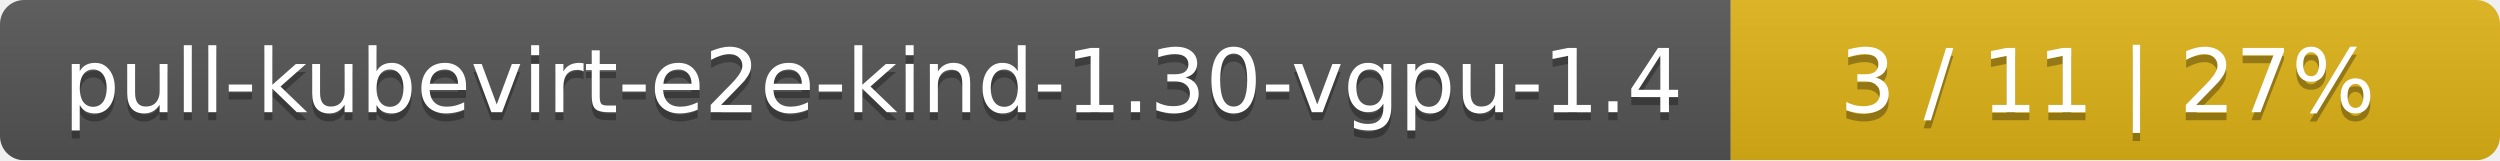
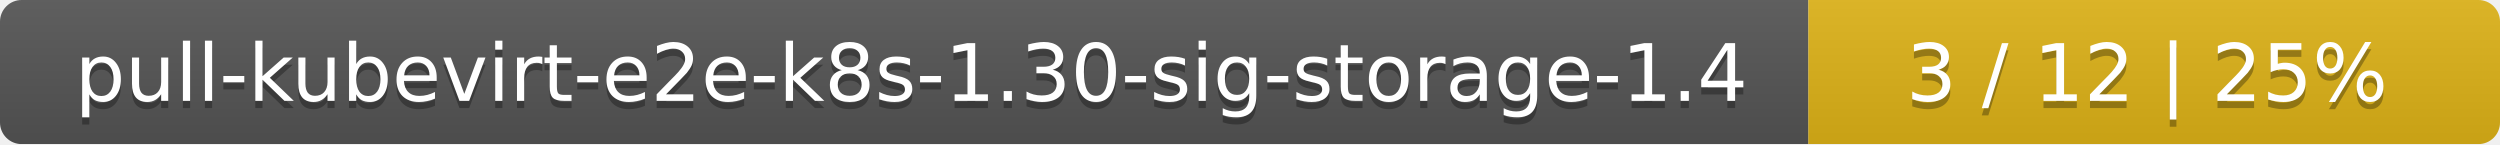
- <svg xmlns="http://www.w3.org/2000/svg" width="312" height="20">
+ <svg xmlns="http://www.w3.org/2000/svg" width="347" height="20">
  <linearGradient id="smooth" x2="0" y2="100%">
    <stop offset="0" stop-color="#bbb" stop-opacity=".1" />
    <stop offset="1" stop-opacity=".1" />
  </linearGradient>
  <mask id="round">
-     <rect width="312" height="20" rx="3" fill="#fff" />
+     <rect width="347" height="20" rx="3" fill="#fff" />
  </mask>
  <g mask="url(#round)">
-     <rect width="216" height="20" fill="#555" />
-     <rect x="216" width="96" height="20" fill="#dfb317" />
-     <rect width="312" height="20" fill="url(#smooth)" />
+     <rect width="251" height="20" fill="#555" />
+     <rect x="251" width="96" height="20" fill="#dfb317" />
+     <rect width="347" height="20" fill="url(#smooth)" />
  </g>
  <g fill="#fff" text-anchor="middle" font-family="DejaVu Sans,Verdana,Geneva,sans-serif" font-size="11">
-     <text x="109" y="15" fill="#010101" fill-opacity=".3">pull-kubevirt-e2e-kind-1.30-vgpu-1.4</text>
-     <text x="109" y="14">pull-kubevirt-e2e-kind-1.30-vgpu-1.4</text>
-     <text x="263" y="15" fill="#010101" fill-opacity=".3">3 / 11    |    27%</text>
-     <text x="263" y="14">3 / 11    |    27%</text>
+     <text x="126.5" y="15" fill="#010101" fill-opacity=".3">pull-kubevirt-e2e-k8s-1.30-sig-storage-1.4</text>
+     <text x="126.5" y="14">pull-kubevirt-e2e-k8s-1.30-sig-storage-1.4</text>
+     <text x="298" y="15" fill="#010101" fill-opacity=".3">3 / 12    |    25%</text>
+     <text x="298" y="14">3 / 12    |    25%</text>
  </g>
</svg>
